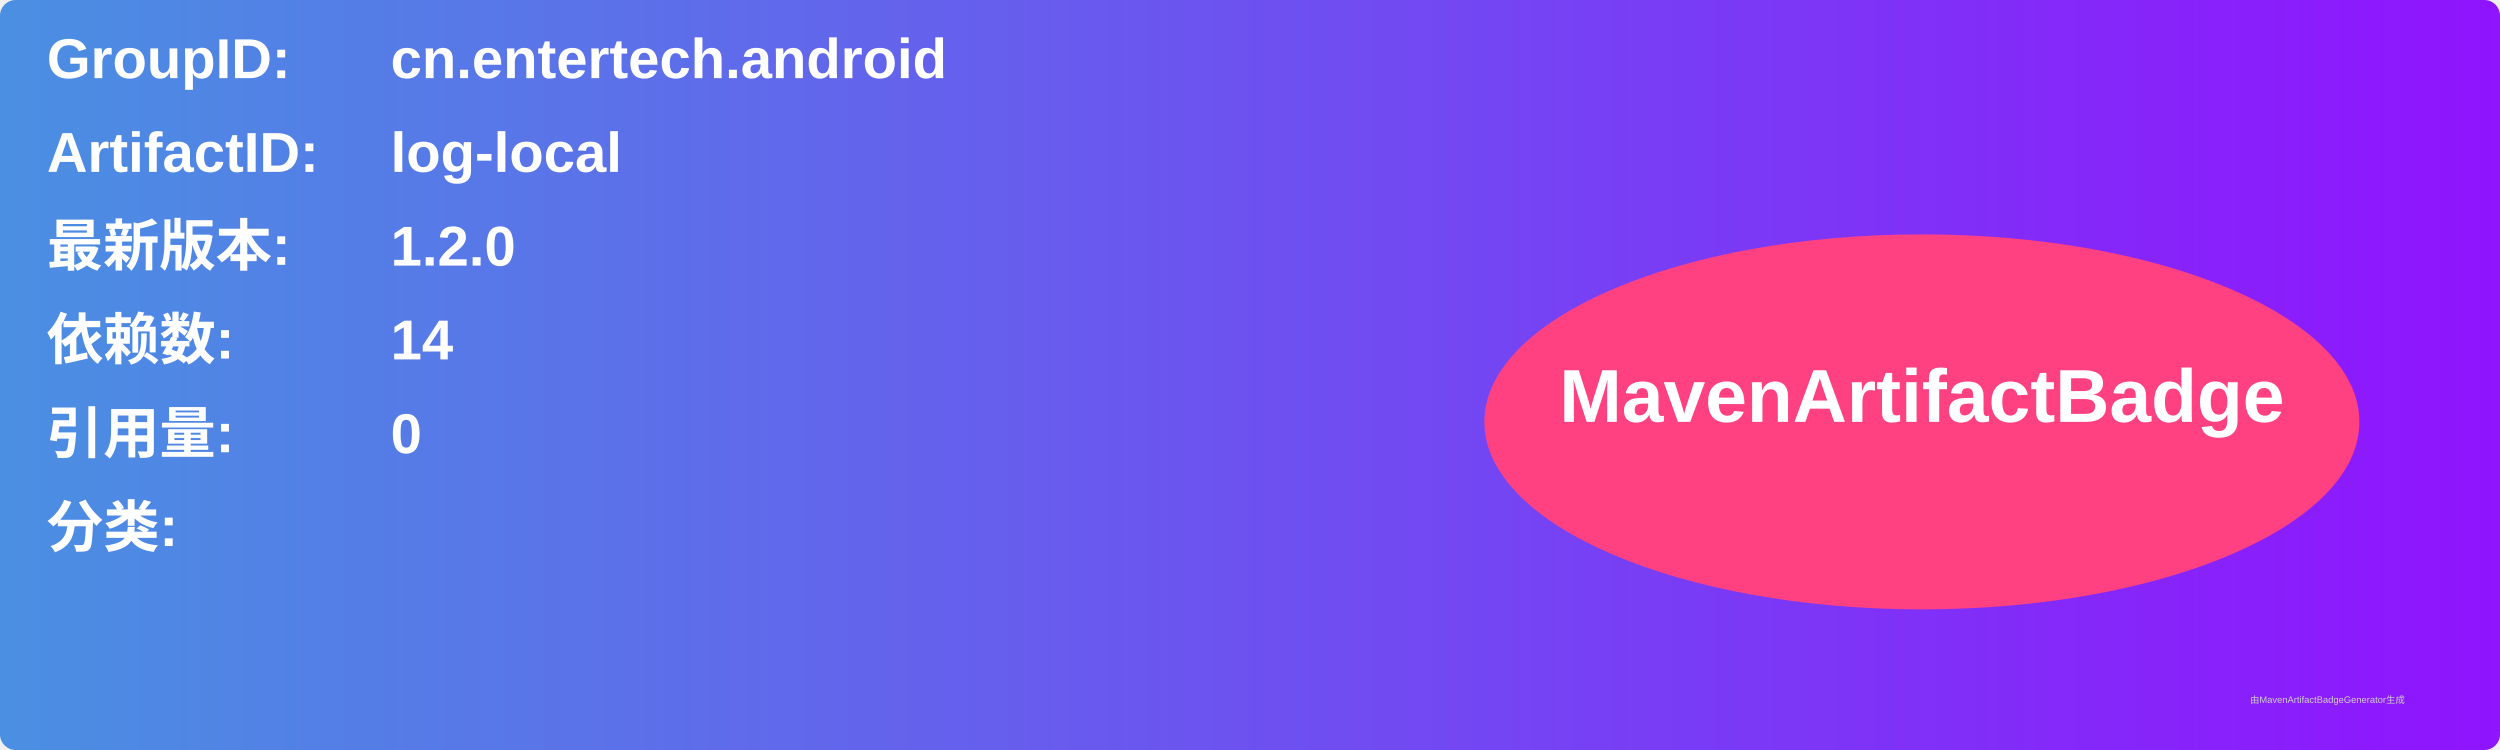
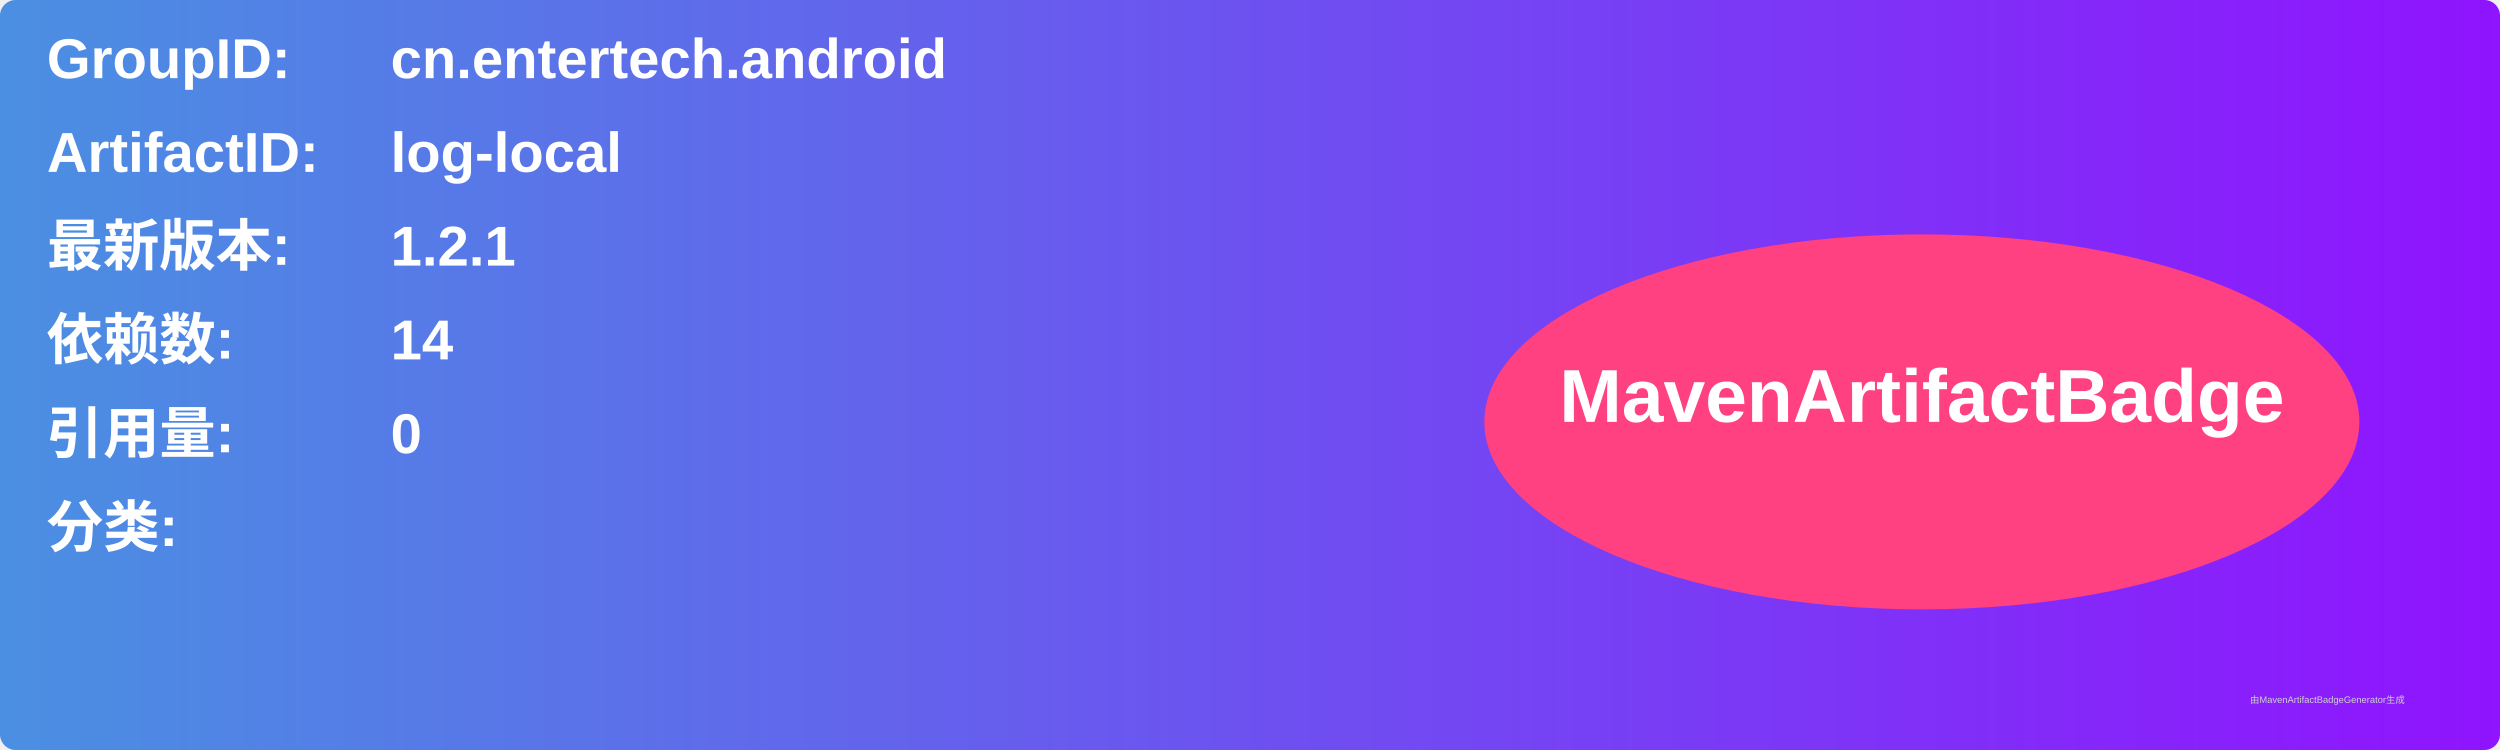
<svg xmlns="http://www.w3.org/2000/svg" width="800" height="240" viewBox="0 0 800 240">
  <linearGradient id="grad" x1="0%" y1="0%" x2="100%" y2="0%">
    <stop offset="0%" stop-color="#4a90e2" />
    <stop offset="100%" stop-color="#9013fe" />
  </linearGradient>
  <rect width="100%" height="100%" rx="5" ry="5" fill="url(#grad)" />
  <g transform="translate(15, 15)">
    <text x="0" y="10" font-family="Arial" font-size="18" fill="white" font-weight="bold" width="260">GroupID:</text>
    <text x="110" y="10" font-family="Arial" font-size="18" fill="white" font-weight="bold" width="460">cn.entertech.android</text>
    <text x="0" y="40" font-family="Arial" font-size="18" fill="white" font-weight="bold" width="260">ArtifactID:</text>
    <text x="110" y="40" font-family="Arial" font-size="18" fill="white" font-weight="bold" width="460">log-local</text>
    <text x="0" y="70" font-family="Arial" font-size="18" fill="white" font-weight="bold">最新版本:</text>
    <text x="110" y="70" font-family="Arial" font-size="18" fill="white" font-weight="bold">
-       <tspan font-weight="bold">1.2.0</tspan>
+       <tspan font-weight="bold">1.2.1</tspan>
    </text>
    <text x="0" y="100" font-family="Arial" font-size="18" fill="white" font-weight="bold">依赖数: </text>
    <text x="110" y="100" font-family="Arial" font-size="18" fill="white">
      <tspan font-weight="bold">14</tspan>
    </text>
    <text x="0" y="130" font-family="Arial" font-size="18" fill="white" font-weight="bold">引用量: </text>
    <text x="110" y="130" font-family="Arial" font-size="18" fill="white">
      <tspan font-weight="bold">0</tspan>
    </text>
    <text x="0" y="160" font-family="Arial" font-size="18" fill="white" font-weight="bold">分类:</text>
    <text x="10" y="190" font-family="Arial" font-size="10" fill="white">
      <tspan font-weight="bold" />
    </text>
    <ellipse cx="600" cy="120" rx="140" ry="60" fill="#ff4081" />
    <text x="600" y="120" text-anchor="middle" font-family="Arial" font-size="24" fill="white" font-weight="bold">MavenArtifactBadge</text>
  </g>
  <text x="720" y="225" font-family="Arial" font-size="3" fill="#d0d0d0">由MavenArtifactBadgeGenerator生成</text>
</svg>
